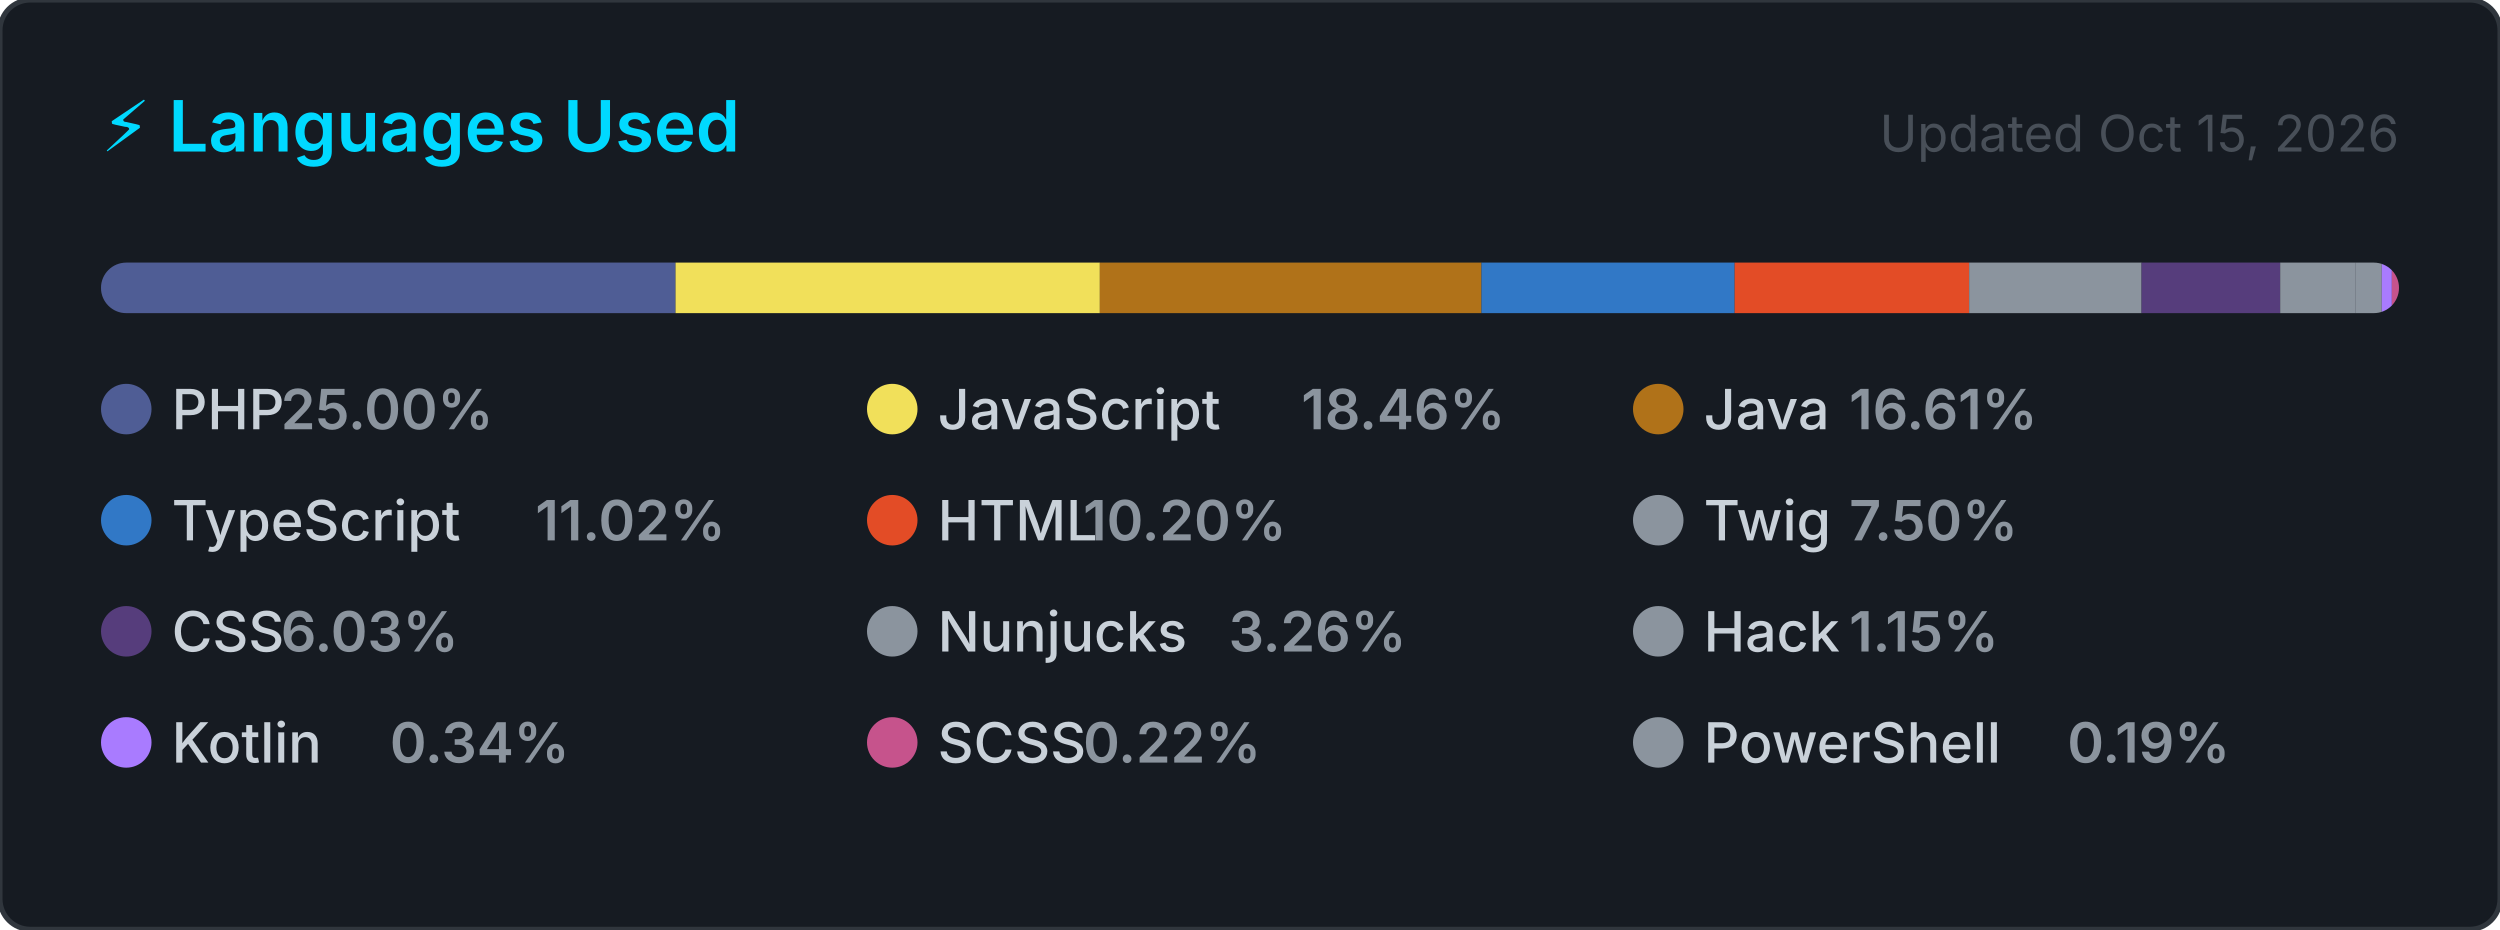
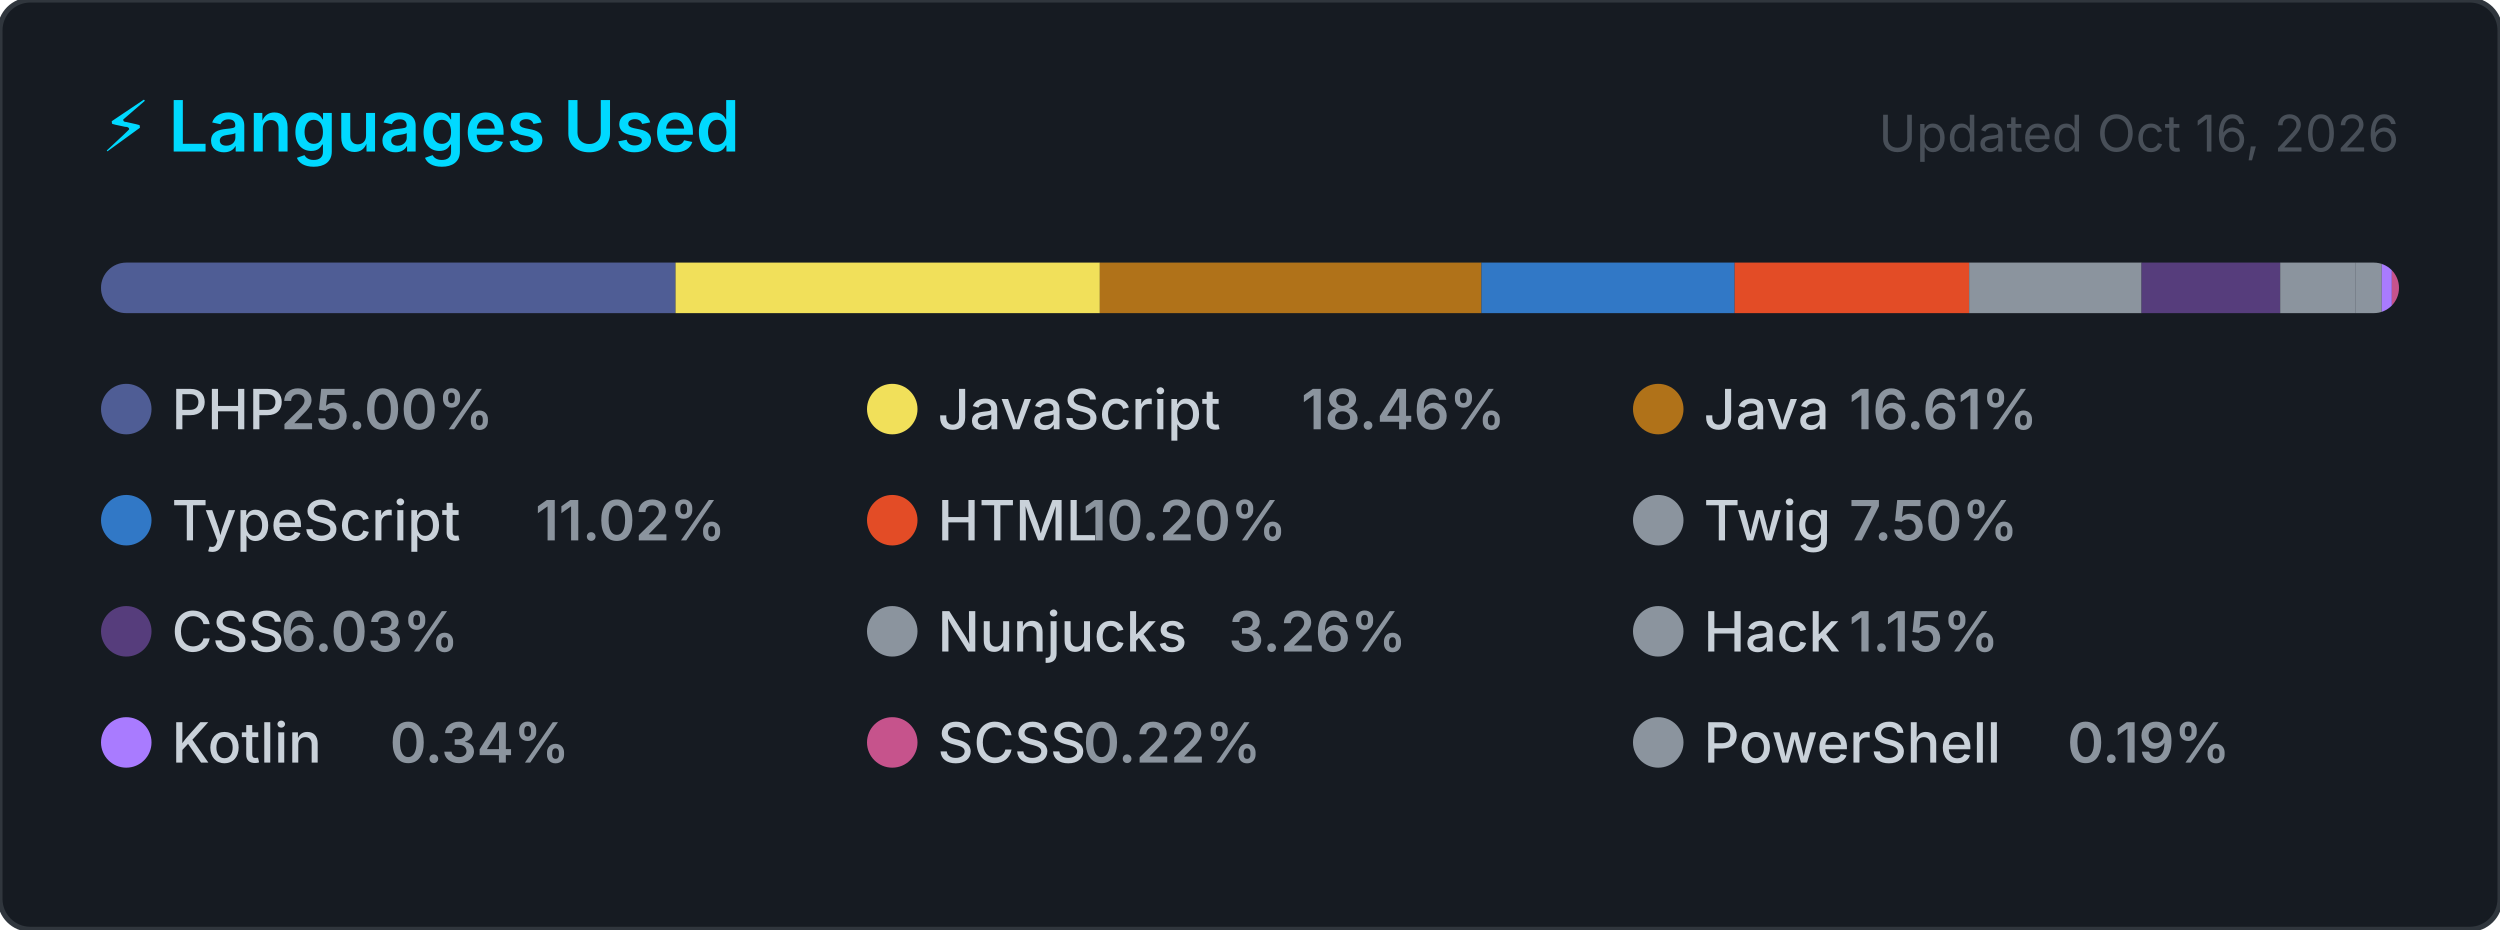
<svg xmlns="http://www.w3.org/2000/svg" width="495" height="184" viewBox="0 0 495 184" role="img" aria-label="Top programming languages for carlosrbl">
  <style>
    .card      { fill: #161b22; stroke: #30363d; stroke-width: 1; }
    .title     { font: 600 14px -apple-system, BlinkMacSystemFont, 'Segoe UI', sans-serif; fill: #00D9FF; }
    .updated   { font: 400 10px -apple-system, BlinkMacSystemFont, 'Segoe UI', sans-serif; fill: #484f58; }
    .lang-name { font: 500 11px -apple-system, BlinkMacSystemFont, 'Segoe UI', sans-serif; fill: #c9d1d9; }
    .lang-pct  { font: 600 11px -apple-system, BlinkMacSystemFont, 'Segoe UI', sans-serif; fill: #8b949e; }
  </style>
  <defs>
    <clipPath id="bar-clip">
      <rect x="20" y="52" width="455" height="10" rx="5" />
    </clipPath>
  </defs>
  <rect width="495" height="184" rx="6" ry="6" class="card" />
  <text x="20" y="30" class="title">⚡ Languages Used</text>
-   <text x="475" y="30" class="updated" text-anchor="end">Updated Oct 15, 2026</text>
+   <text x="475" y="30" class="updated" text-anchor="end">Updated Oct 16, 2026</text>
  <rect x="20" y="52" width="455" height="10" rx="5" fill="#21262d" />
  <g clip-path="url(#bar-clip)">
    <rect x="20.00" y="52" width="113.76" height="10" fill="#4F5D95" />
    <rect x="133.76" y="52" width="84.01" height="10" fill="#f1e05a" />
    <rect x="217.77" y="52" width="75.56" height="10" fill="#b07219" />
    <rect x="293.33" y="52" width="50.13" height="10" fill="#3178c6" />
    <rect x="343.46" y="52" width="46.43" height="10" fill="#e34c26" />
    <rect x="389.89" y="52" width="34.14" height="10" fill="#8b949e" />
    <rect x="424.03" y="52" width="27.46" height="10" fill="#563d7c" />
    <rect x="451.48" y="52" width="14.85" height="10" fill="#8b949e" />
    <rect x="466.33" y="52" width="5.26" height="10" fill="#8b949e" />
    <rect x="471.59" y="52" width="2.00" height="10" fill="#A97BFF" />
    <rect x="473.59" y="52" width="2.00" height="10" fill="#c6538c" />
    <rect x="475.59" y="52" width="2.00" height="10" fill="#8b949e" />
  </g>
  <g transform="translate(20, 76)">
    <circle cx="5" cy="5" r="5" fill="#4F5D95" />
    <text x="14" y="9" class="lang-name">PHP</text>
    <text x="14" y="9" class="lang-pct" dx="21.6">25.00%</text>
  </g>
  <g transform="translate(171.6667, 76)">
    <circle cx="5" cy="5" r="5" fill="#f1e05a" />
    <text x="14" y="9" class="lang-name">JavaScript</text>
    <text x="14" y="9" class="lang-pct" dx="72">18.46%</text>
  </g>
  <g transform="translate(323.3333, 76)">
    <circle cx="5" cy="5" r="5" fill="#b07219" />
    <text x="14" y="9" class="lang-name">Java</text>
    <text x="14" y="9" class="lang-pct" dx="28.8">16.61%</text>
  </g>
  <g transform="translate(20, 98)">
    <circle cx="5" cy="5" r="5" fill="#3178c6" />
    <text x="14" y="9" class="lang-name">TypeScript</text>
    <text x="14" y="9" class="lang-pct" dx="72">11.02%</text>
  </g>
  <g transform="translate(171.6667, 98)">
    <circle cx="5" cy="5" r="5" fill="#e34c26" />
    <text x="14" y="9" class="lang-name">HTML</text>
    <text x="14" y="9" class="lang-pct" dx="28.8">10.20%</text>
  </g>
  <g transform="translate(323.3333, 98)">
    <circle cx="5" cy="5" r="5" fill="#8b949e" />
    <text x="14" y="9" class="lang-name">Twig</text>
    <text x="14" y="9" class="lang-pct" dx="28.8">7.50%</text>
  </g>
  <g transform="translate(20, 120)">
    <circle cx="5" cy="5" r="5" fill="#563d7c" />
    <text x="14" y="9" class="lang-name">CSS</text>
    <text x="14" y="9" class="lang-pct" dx="21.6">6.03%</text>
  </g>
  <g transform="translate(171.6667, 120)">
    <circle cx="5" cy="5" r="5" fill="#8b949e" />
    <text x="14" y="9" class="lang-name">Nunjucks</text>
    <text x="14" y="9" class="lang-pct" dx="57.6">3.26%</text>
  </g>
  <g transform="translate(323.3333, 120)">
    <circle cx="5" cy="5" r="5" fill="#8b949e" />
    <text x="14" y="9" class="lang-name">Hack</text>
    <text x="14" y="9" class="lang-pct" dx="28.8">1.15%</text>
  </g>
  <g transform="translate(20, 142)">
    <circle cx="5" cy="5" r="5" fill="#A97BFF" />
    <text x="14" y="9" class="lang-name">Kotlin</text>
    <text x="14" y="9" class="lang-pct" dx="43.2">0.34%</text>
  </g>
  <g transform="translate(171.6667, 142)">
    <circle cx="5" cy="5" r="5" fill="#c6538c" />
    <text x="14" y="9" class="lang-name">SCSS</text>
    <text x="14" y="9" class="lang-pct" dx="28.8">0.22%</text>
  </g>
  <g transform="translate(323.3333, 142)">
    <circle cx="5" cy="5" r="5" fill="#8b949e" />
    <text x="14" y="9" class="lang-name">PowerShell</text>
    <text x="14" y="9" class="lang-pct" dx="72">0.19%</text>
  </g>
</svg>
